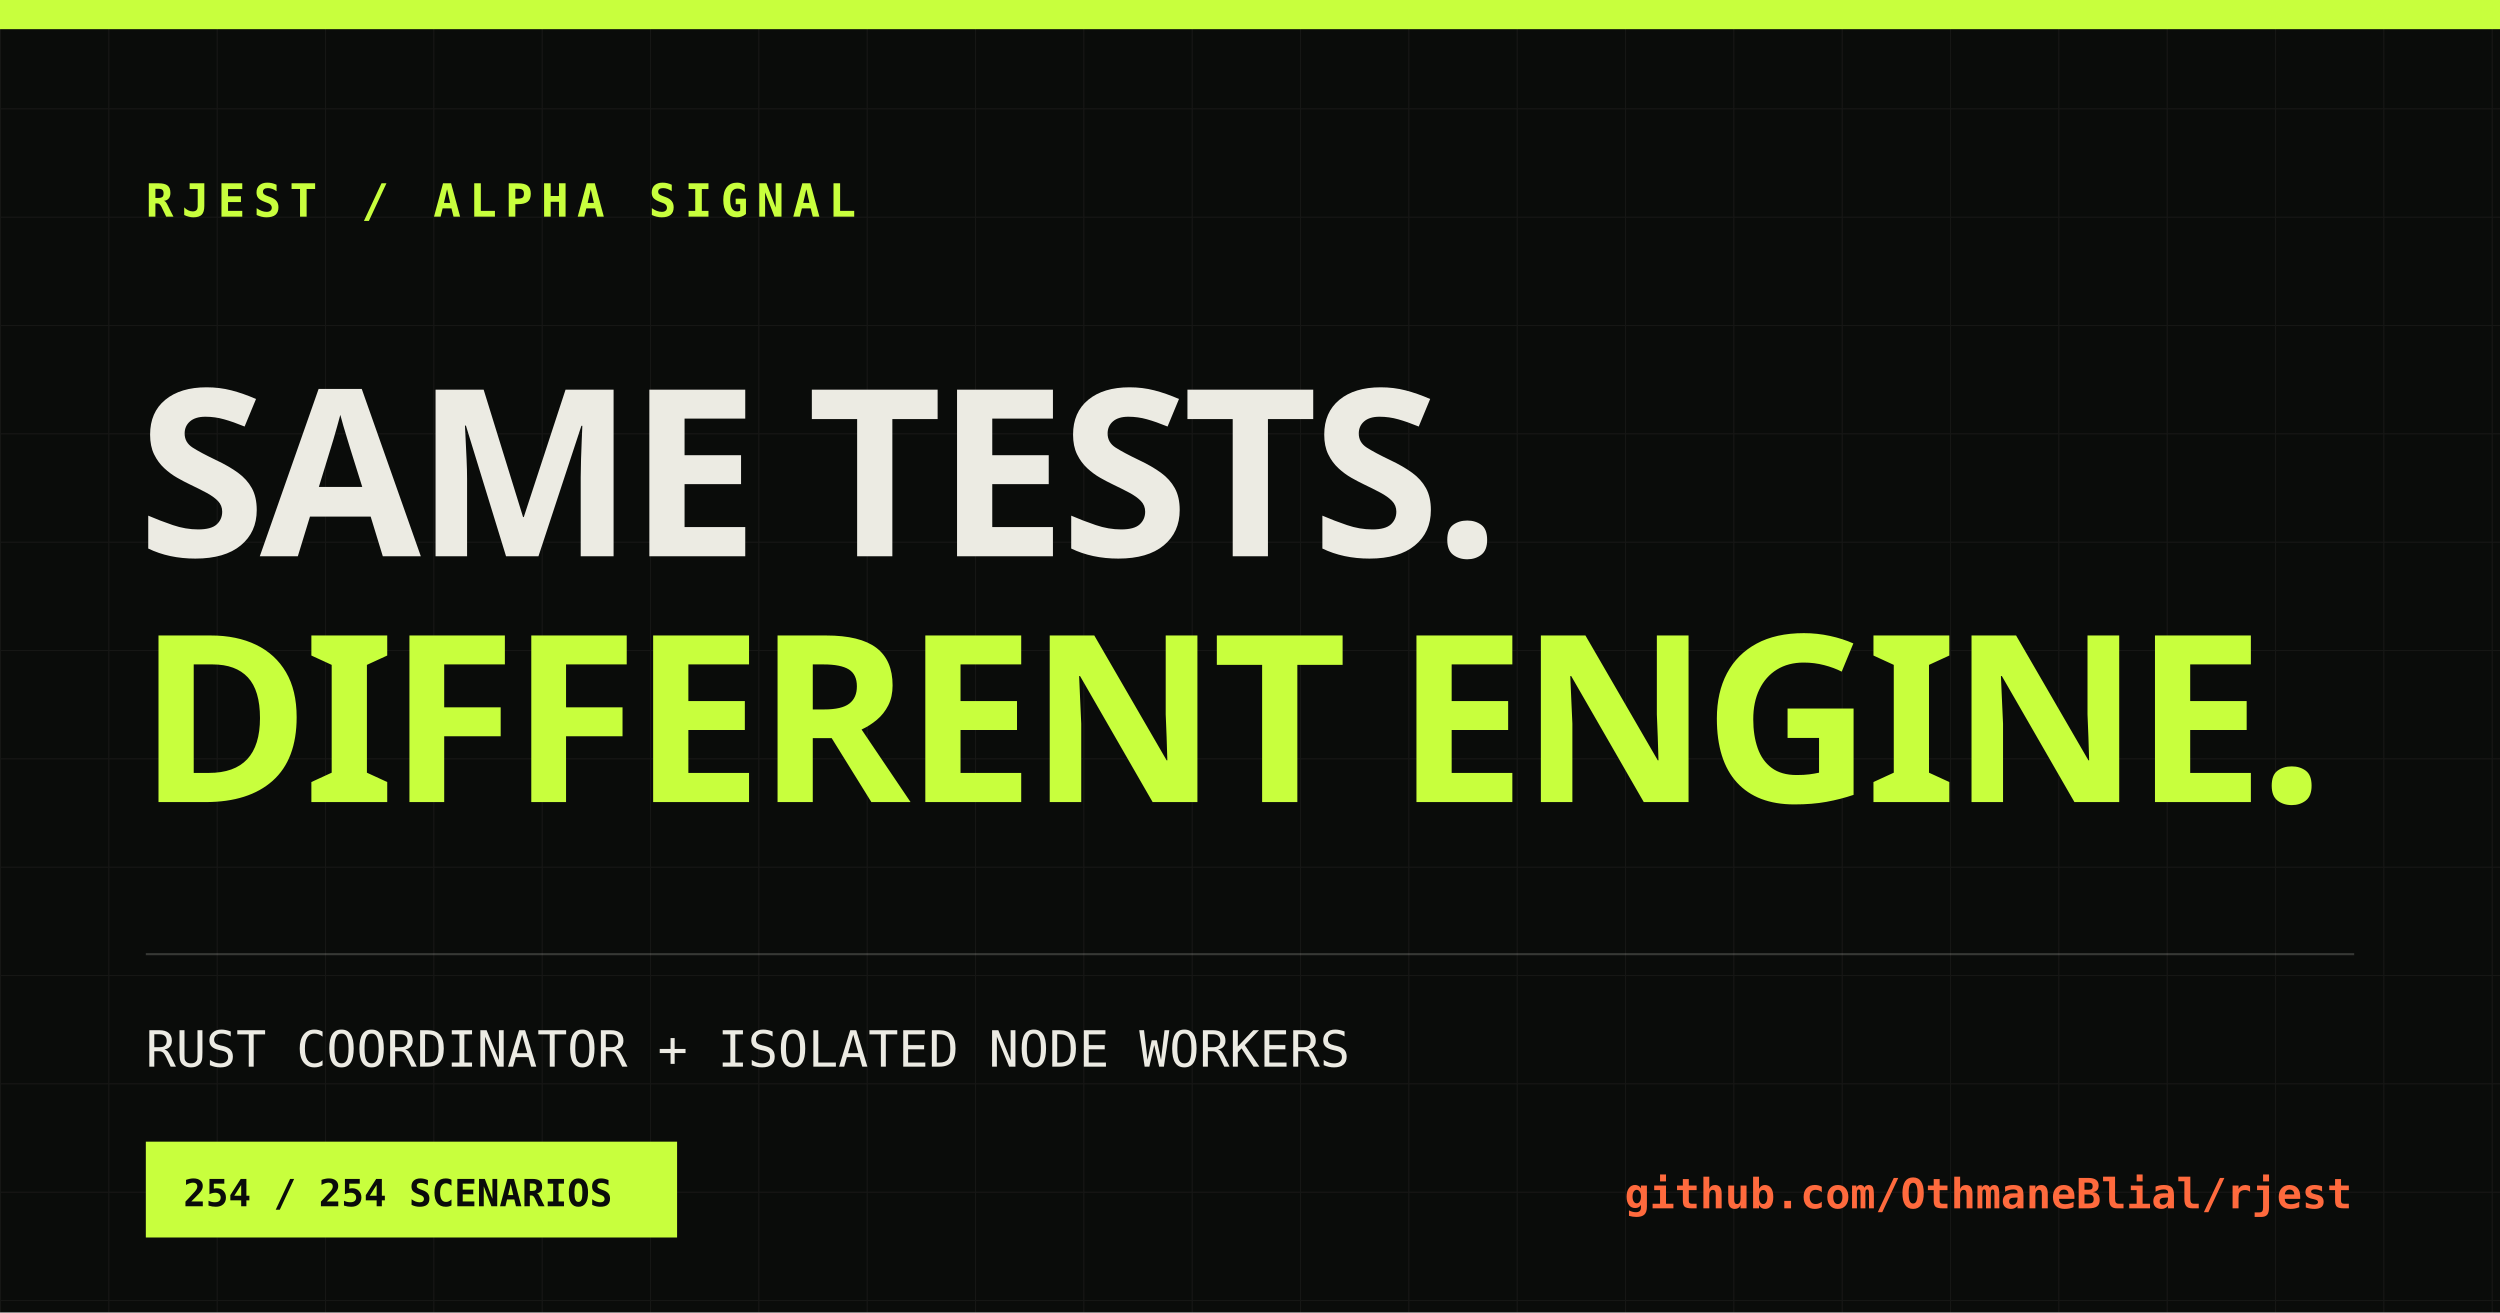
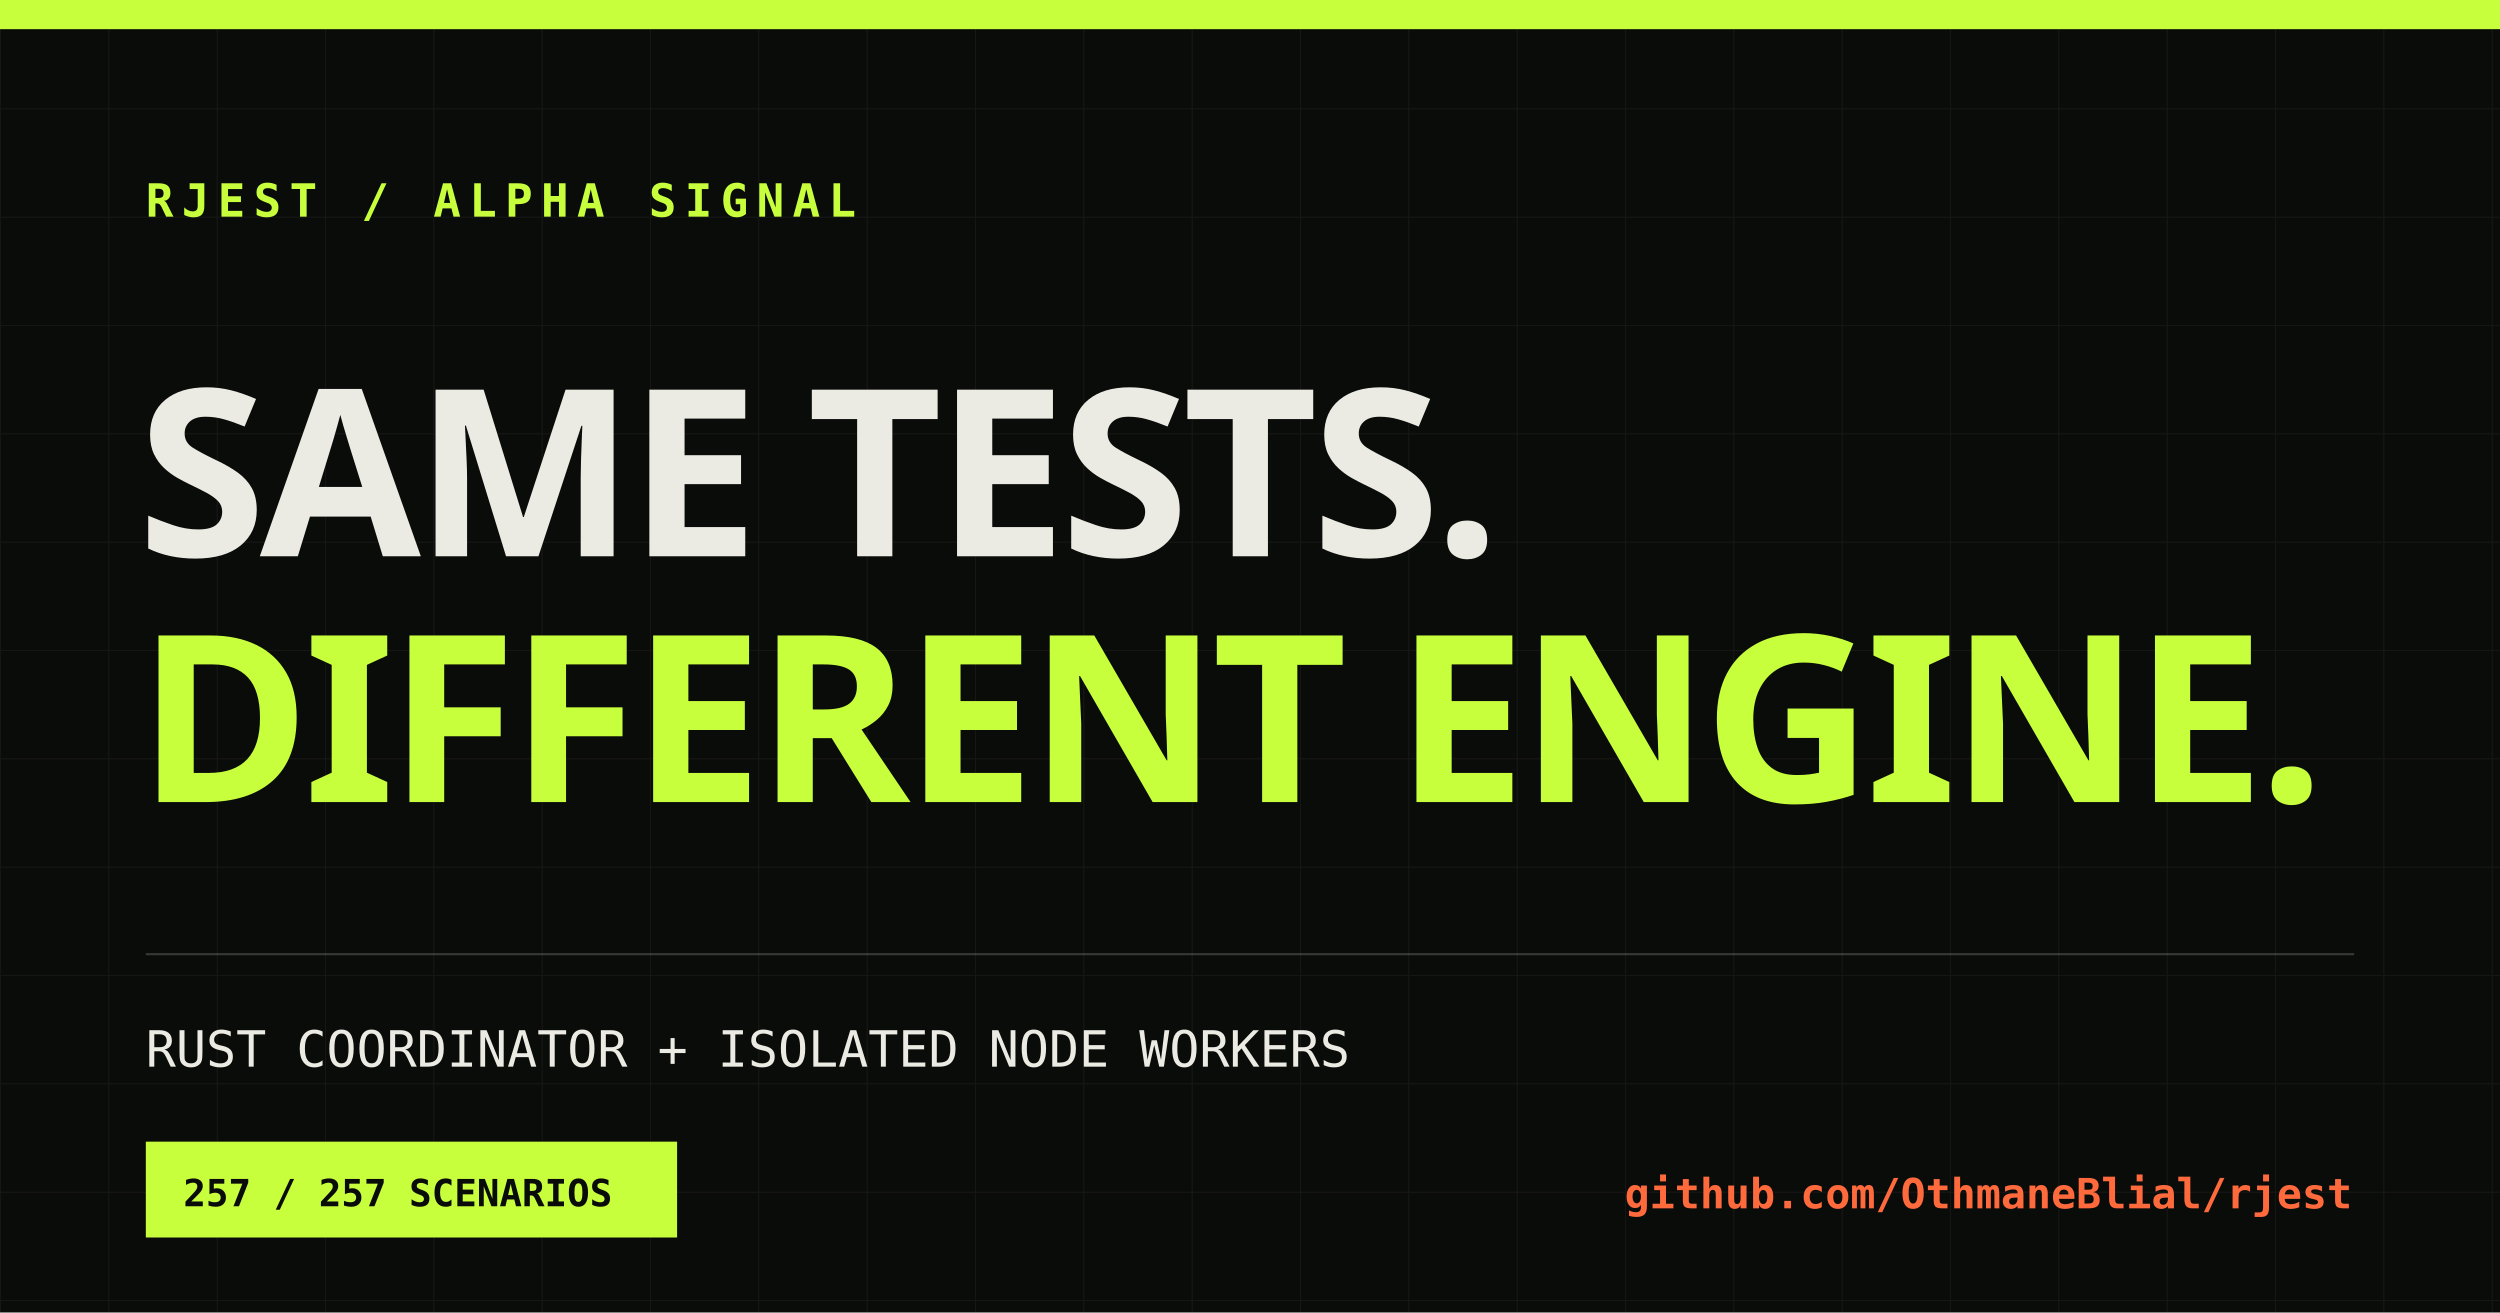
<svg xmlns="http://www.w3.org/2000/svg" width="1200" height="630" viewBox="0 0 1200 630">
  <defs>
    <pattern id="grid" width="52" height="52" patternUnits="userSpaceOnUse">
      <path d="M52 0H0V52" fill="none" stroke="#ecebe3" stroke-opacity=".055" />
    </pattern>
  </defs>
  <rect width="1200" height="630" fill="#0a0c0a" />
  <rect width="1200" height="630" fill="url(#grid)" />
  <rect x="0" y="0" width="1200" height="14" fill="#c8ff3d" />
  <text x="70" y="104" fill="#c8ff3d" font-family="monospace" font-size="22" font-weight="700" letter-spacing="4">RJEST / ALPHA SIGNAL</text>
  <text x="66" y="267" fill="#ecebe3" font-family="Impact, sans-serif" font-size="112" font-weight="900" letter-spacing="-3">SAME TESTS.</text>
  <text x="66" y="385" fill="#c8ff3d" font-family="Impact, sans-serif" font-size="112" font-weight="900" letter-spacing="-3">DIFFERENT ENGINE.</text>
  <line x1="70" y1="458" x2="1130" y2="458" stroke="#ecebe3" stroke-opacity=".2" />
  <text x="70" y="512" fill="#ecebe3" font-family="monospace" font-size="24">RUST COORDINATOR + ISOLATED NODE WORKERS</text>
  <rect x="70" y="548" width="255" height="46" fill="#c8ff3d" />
-   <text x="88" y="579" fill="#0a0c0a" font-family="monospace" font-size="18" font-weight="700">254 / 254 SCENARIOS</text>
+   <text x="88" y="579" fill="#0a0c0a" font-family="monospace" font-size="18" font-weight="700">257 / 257 SCENARIOS</text>
  <text x="1129" y="580" fill="#ff6a3d" font-family="monospace" font-size="20" font-weight="700" text-anchor="end">github.com/OthmaneBlial/rjest</text>
</svg>
